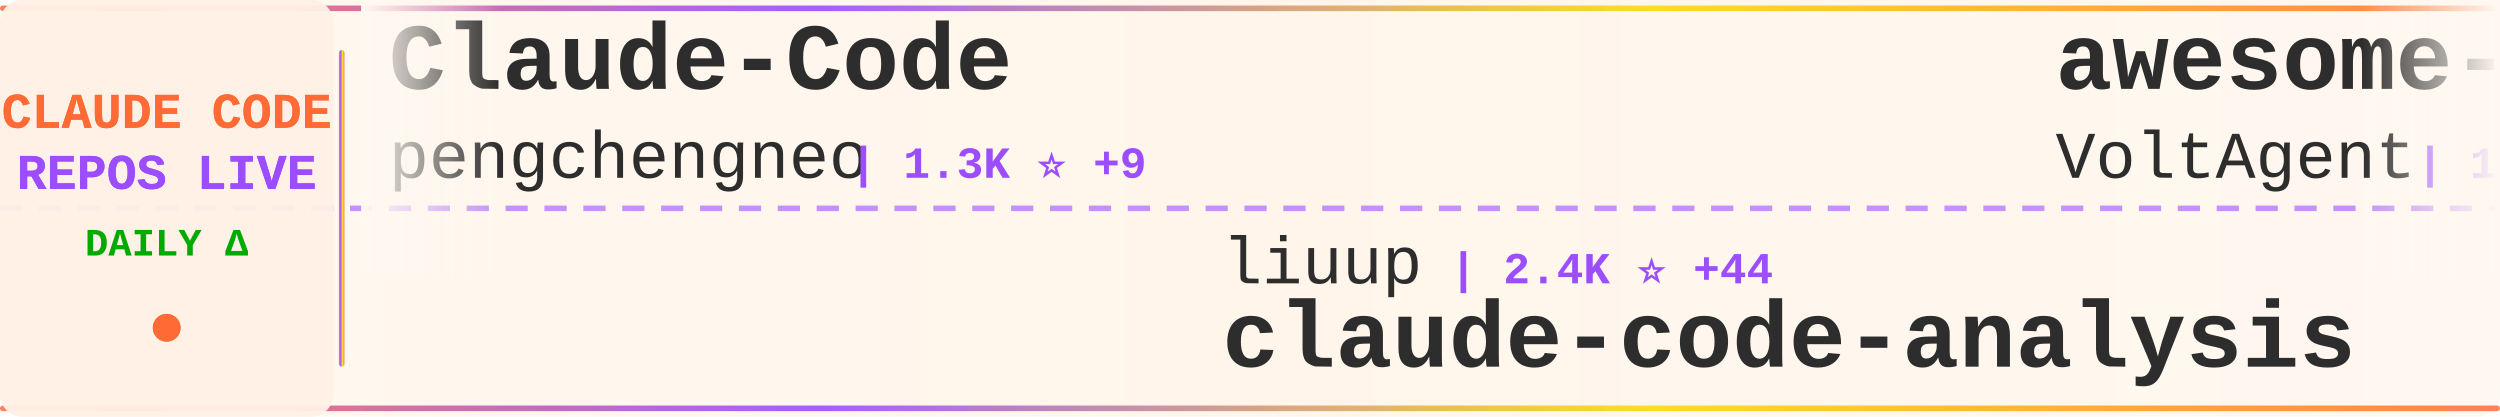
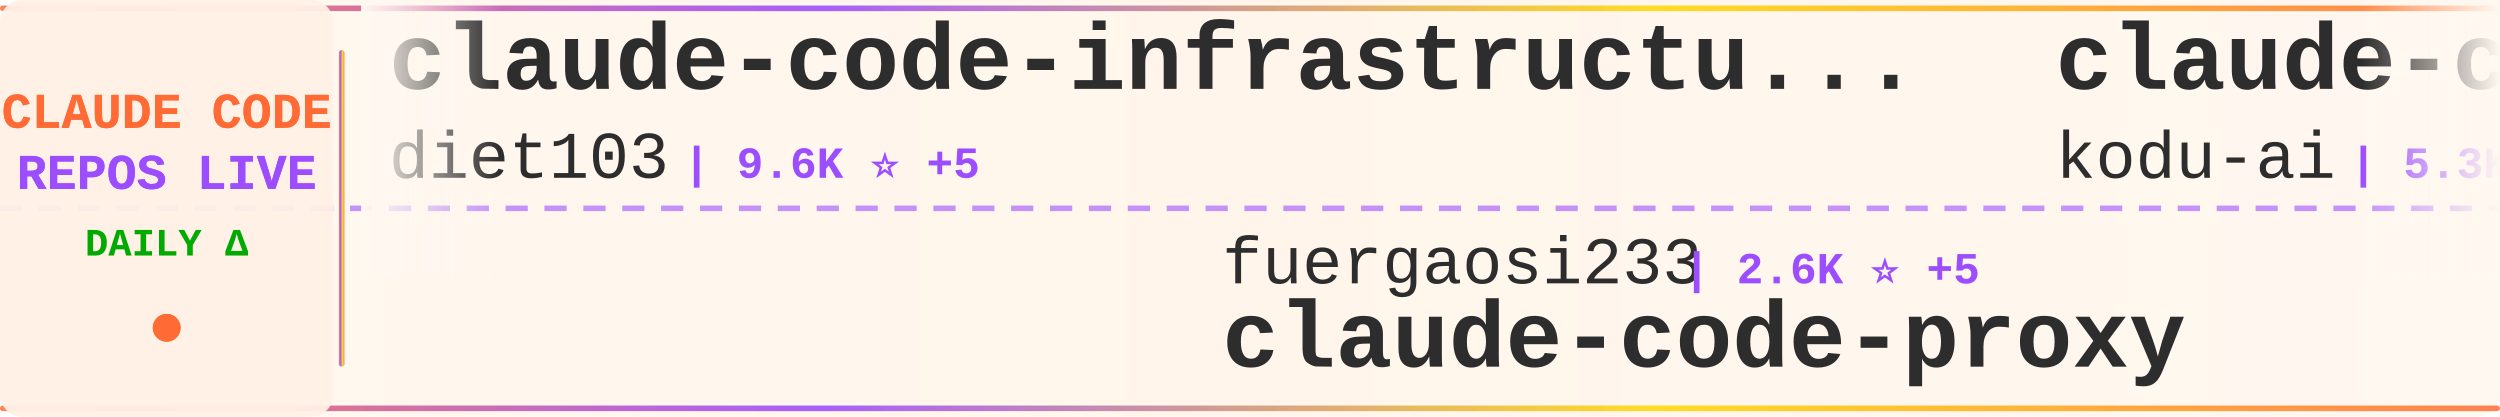
<svg xmlns="http://www.w3.org/2000/svg" width="900" height="150">
  <defs>
    <linearGradient id="tickerBg" x1="0%" y1="0%" x2="100%" y2="0%">
      <stop offset="0%" style="stop-color:#fff8f0;stop-opacity:0.98" />
      <stop offset="50%" style="stop-color:#fff5eb;stop-opacity:1" />
      <stop offset="100%" style="stop-color:#fff8f0;stop-opacity:0.98" />
    </linearGradient>
    <linearGradient id="borderGrad" x1="0%" y1="0%" x2="100%" y2="0%">
      <stop offset="0%" style="stop-color:#FF6B35;stop-opacity:0.85">
        <animate attributeName="stop-opacity" values="0.85;1;0.85" dur="2s" repeatCount="indefinite" />
      </stop>
      <stop offset="33%" style="stop-color:#9C4EFF;stop-opacity:0.9">
        <animate attributeName="stop-opacity" values="0.9;1;0.9" dur="2.2s" repeatCount="indefinite" />
      </stop>
      <stop offset="66%" style="stop-color:#FFD700;stop-opacity:0.85">
        <animate attributeName="stop-opacity" values="0.85;1;0.85" dur="1.8s" repeatCount="indefinite" />
      </stop>
      <stop offset="100%" style="stop-color:#FF6B35;stop-opacity:0.85">
        <animate attributeName="stop-opacity" values="0.85;1;0.85" dur="2s" repeatCount="indefinite" />
      </stop>
    </linearGradient>
    <filter id="textGlow">
      <feGaussianBlur stdDeviation="0.15" result="coloredBlur" />
      <feMerge>
        <feMergeNode in="coloredBlur" />
        <feMergeNode in="SourceGraphic" />
      </feMerge>
    </filter>
    <filter id="metricGlow">
      <feGaussianBlur stdDeviation="0.2" result="coloredBlur" />
      <feMerge>
        <feMergeNode in="coloredBlur" />
        <feMergeNode in="SourceGraphic" />
      </feMerge>
    </filter>
    <linearGradient id="leftFade" x1="0%" y1="0%" x2="100%" y2="0%">
      <stop offset="0%" style="stop-color:#fff8f0;stop-opacity:1" />
      <stop offset="100%" style="stop-color:#fff8f0;stop-opacity:0" />
    </linearGradient>
    <linearGradient id="rightFade" x1="0%" y1="0%" x2="100%" y2="0%">
      <stop offset="0%" style="stop-color:#fff8f0;stop-opacity:0" />
      <stop offset="100%" style="stop-color:#fff8f0;stop-opacity:1" />
    </linearGradient>
  </defs>
  <rect width="900" height="150" fill="url(#tickerBg)" rx="8" />
  <rect x="0" y="2" width="900" height="2" fill="url(#borderGrad)" rx="1" />
  <rect x="0" y="146" width="900" height="2" fill="url(#borderGrad)" rx="1" />
  <line x1="0" y1="75" x2="900" y2="75" stroke="#9C4EFF" stroke-width="2" stroke-dasharray="8 6" opacity="0.6" />
  <rect x="0" y="0" width="120" height="150" fill="#fff0e6" opacity="0.95" rx="8" />
  <text x="60" y="46" font-family="'Courier New', monospace" font-size="18" font-weight="bold" fill="#FF6B35" text-anchor="middle" filter="url(#textGlow)">
    CLAUDE CODE
  </text>
  <text x="60" y="68" font-family="'Courier New', monospace" font-size="18" font-weight="bold" fill="#9C4EFF" text-anchor="middle" filter="url(#textGlow)">
    REPOS LIVE
  </text>
  <text x="60" y="92" font-family="'Courier New', monospace" font-size="14" font-weight="bold" fill="#00aa00" text-anchor="middle">
    DAILY Δ
  </text>
  <circle cx="60" cy="118" r="5" fill="#FF6B35" filter="url(#metricGlow)">
    <animate attributeName="r" values="4;6;4" dur="1.5s" repeatCount="indefinite" />
    <animate attributeName="opacity" values="0.6;1;0.6" dur="1.5s" repeatCount="indefinite" />
  </circle>
  <rect x="122" y="18" width="2" height="114" fill="url(#borderGrad)" rx="1" />
  <clipPath id="tickerClip">
    <rect x="130" y="0" width="770" height="150" />
  </clipPath>
  <g clip-path="url(#tickerClip)">
    <g id="tickerItems">
      <animateTransform attributeName="transform" attributeType="XML" type="translate" from="0 0" to="-3000 0" dur="54s" repeatCount="indefinite" />
      <g transform="translate(0, 0)">
-         <text x="140" y="32" font-family="'Courier New', monospace" font-size="34" font-weight="bold" fill="#2d2d2d">Claude-Code</text>
-         <text x="140" y="64" font-family="'Courier New', monospace" font-size="24" font-weight="normal" fill="#2d2d2d" opacity="1.0">pengchengneo</text>
-         <text x="306" y="64" font-family="'Courier New', monospace" font-size="16" font-weight="bold" fill="#9C4EFF"> | 1.3K ⭐ +9</text>
+         <text x="140" y="32" font-family="'Courier New', monospace" font-size="34" font-weight="bold" fill="#2d2d2d">claude-code-infrastructu...</text>
+         <text x="140" y="64" font-family="'Courier New', monospace" font-size="24" font-weight="normal" fill="#2d2d2d" opacity="1.0">diet103</text>
+         <text x="246" y="64" font-family="'Courier New', monospace" font-size="16" font-weight="bold" fill="#9C4EFF"> | 9.6K ⭐ +5</text>
      </g>
      <g transform="translate(300, 0)">
-         <text x="140" y="102" font-family="'Courier New', monospace" font-size="24" font-weight="normal" fill="#2d2d2d" opacity="1.0">liuup</text>
-         <text x="222" y="102" font-family="'Courier New', monospace" font-size="16" font-weight="bold" fill="#9C4EFF"> | 2.4K ⭐ +44</text>
-         <text x="140" y="132" font-family="'Courier New', monospace" font-size="34" font-weight="bold" fill="#2d2d2d">claude-code-analysis</text>
+         <text x="140" y="102" font-family="'Courier New', monospace" font-size="24" font-weight="normal" fill="#2d2d2d" opacity="1.0">fuergaosi233</text>
+         <text x="306" y="102" font-family="'Courier New', monospace" font-size="16" font-weight="bold" fill="#9C4EFF"> | 2.6K ⭐ +5</text>
+         <text x="140" y="132" font-family="'Courier New', monospace" font-size="34" font-weight="bold" fill="#2d2d2d">claude-code-proxy</text>
      </g>
      <g transform="translate(600, 0)">
-         <text x="140" y="32" font-family="'Courier New', monospace" font-size="34" font-weight="bold" fill="#2d2d2d">awesome-claude-code-suba...</text>
-         <text x="140" y="64" font-family="'Courier New', monospace" font-size="24" font-weight="normal" fill="#2d2d2d" opacity="1.0">VoltAgent</text>
-         <text x="270" y="64" font-family="'Courier New', monospace" font-size="16" font-weight="bold" fill="#9C4EFF"> | 19.6K ⭐ +65</text>
+         <text x="140" y="32" font-family="'Courier New', monospace" font-size="34" font-weight="bold" fill="#2d2d2d">claude-coder</text>
+         <text x="140" y="64" font-family="'Courier New', monospace" font-size="24" font-weight="normal" fill="#2d2d2d" opacity="1.0">kodu-ai</text>
+         <text x="246" y="64" font-family="'Courier New', monospace" font-size="16" font-weight="bold" fill="#9C4EFF"> | 5.3K ⭐</text>
      </g>
      <g transform="translate(900, 0)">
-         <text x="140" y="102" font-family="'Courier New', monospace" font-size="24" font-weight="normal" fill="#2d2d2d" opacity="1.0">Yeachan-Heo</text>
-         <text x="294" y="102" font-family="'Courier New', monospace" font-size="16" font-weight="bold" fill="#9C4EFF"> | 33.4K ⭐ +138</text>
-         <text x="140" y="132" font-family="'Courier New', monospace" font-size="34" font-weight="bold" fill="#2d2d2d">oh-my-claudecode</text>
+         <text x="140" y="102" font-family="'Courier New', monospace" font-size="24" font-weight="normal" fill="#2d2d2d" opacity="1.0">chauncygu</text>
+         <text x="270" y="102" font-family="'Courier New', monospace" font-size="16" font-weight="bold" fill="#9C4EFF"> | 2.4K ⭐ +3</text>
+         <text x="140" y="132" font-family="'Courier New', monospace" font-size="34" font-weight="bold" fill="#2d2d2d">collection-claude-code-s...</text>
      </g>
      <g transform="translate(1200, 0)">
+         <text x="140" y="32" font-family="'Courier New', monospace" font-size="34" font-weight="bold" fill="#2d2d2d">claude-code-security-rev...</text>
+         <text x="140" y="64" font-family="'Courier New', monospace" font-size="24" font-weight="normal" fill="#2d2d2d" opacity="1.0">anthropics</text>
+         <text x="282" y="64" font-family="'Courier New', monospace" font-size="16" font-weight="bold" fill="#9C4EFF"> | 4.6K ⭐ +9</text>
+       </g>
+       <g transform="translate(1500, 0)">
+         <text x="140" y="102" font-family="'Courier New', monospace" font-size="24" font-weight="normal" fill="#2d2d2d" opacity="1.0">pengchengneo</text>
+         <text x="306" y="102" font-family="'Courier New', monospace" font-size="16" font-weight="bold" fill="#9C4EFF"> | 1.3K ⭐ +9</text>
+         <text x="140" y="132" font-family="'Courier New', monospace" font-size="34" font-weight="bold" fill="#2d2d2d">Claude-Code</text>
+       </g>
+       <g transform="translate(1800, 0)">
+         <text x="140" y="32" font-family="'Courier New', monospace" font-size="34" font-weight="bold" fill="#2d2d2d">claude-code-base-action</text>
+         <text x="140" y="64" font-family="'Courier New', monospace" font-size="24" font-weight="normal" fill="#2d2d2d" opacity="1.0">anthropics</text>
+         <text x="282" y="64" font-family="'Courier New', monospace" font-size="16" font-weight="bold" fill="#9C4EFF"> | 819 ⭐ +1</text>
+       </g>
+       <g transform="translate(2100, 0)">
+         <text x="140" y="102" font-family="'Courier New', monospace" font-size="24" font-weight="normal" fill="#2d2d2d" opacity="1.0">farion1231</text>
+         <text x="282" y="102" font-family="'Courier New', monospace" font-size="16" font-weight="bold" fill="#9C4EFF"> | 67.2K ⭐ +1.3K</text>
+         <text x="140" y="132" font-family="'Courier New', monospace" font-size="34" font-weight="bold" fill="#2d2d2d">cc-switch</text>
+       </g>
+       <g transform="translate(2400, 0)">
+         <text x="140" y="32" font-family="'Courier New', monospace" font-size="34" font-weight="bold" fill="#2d2d2d">claude-code-webui</text>
+         <text x="140" y="64" font-family="'Courier New', monospace" font-size="24" font-weight="normal" fill="#2d2d2d" opacity="1.0">sugyan</text>
+         <text x="234" y="64" font-family="'Courier New', monospace" font-size="16" font-weight="bold" fill="#9C4EFF"> | 1.1K ⭐ +2</text>
+       </g>
+       <g transform="translate(2700, 0)">
+         <text x="140" y="102" font-family="'Courier New', monospace" font-size="24" font-weight="normal" fill="#2d2d2d" opacity="1.0">SeemSeam</text>
+         <text x="258" y="102" font-family="'Courier New', monospace" font-size="16" font-weight="bold" fill="#9C4EFF"> | 2.5K ⭐ +18</text>
+         <text x="140" y="132" font-family="'Courier New', monospace" font-size="34" font-weight="bold" fill="#2d2d2d">claude_codex_bridge</text>
+       </g>
+       <g transform="translate(3000, 0)">
        <text x="140" y="32" font-family="'Courier New', monospace" font-size="34" font-weight="bold" fill="#2d2d2d">claude-code-infrastructu...</text>
        <text x="140" y="64" font-family="'Courier New', monospace" font-size="24" font-weight="normal" fill="#2d2d2d" opacity="1.0">diet103</text>
-         <text x="246" y="64" font-family="'Courier New', monospace" font-size="16" font-weight="bold" fill="#9C4EFF"> | 9.6K ⭐ +4</text>
-       </g>
-       <g transform="translate(1500, 0)">
-         <text x="140" y="102" font-family="'Courier New', monospace" font-size="24" font-weight="normal" fill="#2d2d2d" opacity="1.0">Windy3f3f3f3f</text>
-         <text x="318" y="102" font-family="'Courier New', monospace" font-size="16" font-weight="bold" fill="#9C4EFF"> | 2.3K ⭐ +22</text>
-         <text x="140" y="132" font-family="'Courier New', monospace" font-size="34" font-weight="bold" fill="#2d2d2d">how-claude-code-works</text>
-       </g>
-       <g transform="translate(1800, 0)">
-         <text x="140" y="32" font-family="'Courier New', monospace" font-size="34" font-weight="bold" fill="#2d2d2d">claude-code-book</text>
-         <text x="140" y="64" font-family="'Courier New', monospace" font-size="24" font-weight="normal" fill="#2d2d2d" opacity="1.0">lintsinghua</text>
-         <text x="294" y="64" font-family="'Courier New', monospace" font-size="16" font-weight="bold" fill="#9C4EFF"> | 3.2K ⭐ +25</text>
-       </g>
-       <g transform="translate(2100, 0)">
-         <text x="140" y="102" font-family="'Courier New', monospace" font-size="24" font-weight="normal" fill="#2d2d2d" opacity="1.0">ChinaSiro</text>
-         <text x="270" y="102" font-family="'Courier New', monospace" font-size="16" font-weight="bold" fill="#9C4EFF"> | 9.2K ⭐ +11</text>
-         <text x="140" y="132" font-family="'Courier New', monospace" font-size="34" font-weight="bold" fill="#2d2d2d">claude-code-sourcemap</text>
-       </g>
-       <g transform="translate(2400, 0)">
-         <text x="140" y="32" font-family="'Courier New', monospace" font-size="34" font-weight="bold" fill="#2d2d2d">Claude-Code-Source-Study</text>
-         <text x="140" y="64" font-family="'Courier New', monospace" font-size="24" font-weight="normal" fill="#2d2d2d" opacity="1.0">luyao618</text>
-         <text x="258" y="64" font-family="'Courier New', monospace" font-size="16" font-weight="bold" fill="#9C4EFF"> | 1.3K ⭐ +10</text>
-       </g>
-       <g transform="translate(2700, 0)">
-         <text x="140" y="102" font-family="'Courier New', monospace" font-size="24" font-weight="normal" fill="#2d2d2d" opacity="1.0">luongnv89</text>
-         <text x="270" y="102" font-family="'Courier New', monospace" font-size="16" font-weight="bold" fill="#9C4EFF"> | 32.4K ⭐ +190</text>
-         <text x="140" y="132" font-family="'Courier New', monospace" font-size="34" font-weight="bold" fill="#2d2d2d">claude-howto</text>
-       </g>
-       <g transform="translate(3000, 0)">
-         <text x="140" y="32" font-family="'Courier New', monospace" font-size="34" font-weight="bold" fill="#2d2d2d">Claude-Code</text>
-         <text x="140" y="64" font-family="'Courier New', monospace" font-size="24" font-weight="normal" fill="#2d2d2d" opacity="1.0">pengchengneo</text>
-         <text x="306" y="64" font-family="'Courier New', monospace" font-size="16" font-weight="bold" fill="#9C4EFF"> | 1.3K ⭐ +9</text>
+         <text x="246" y="64" font-family="'Courier New', monospace" font-size="16" font-weight="bold" fill="#9C4EFF"> | 9.6K ⭐ +5</text>
      </g>
      <g transform="translate(3300, 0)">
-         <text x="140" y="102" font-family="'Courier New', monospace" font-size="24" font-weight="normal" fill="#2d2d2d" opacity="1.0">liuup</text>
-         <text x="222" y="102" font-family="'Courier New', monospace" font-size="16" font-weight="bold" fill="#9C4EFF"> | 2.4K ⭐ +44</text>
-         <text x="140" y="132" font-family="'Courier New', monospace" font-size="34" font-weight="bold" fill="#2d2d2d">claude-code-analysis</text>
+         <text x="140" y="102" font-family="'Courier New', monospace" font-size="24" font-weight="normal" fill="#2d2d2d" opacity="1.0">fuergaosi233</text>
+         <text x="306" y="102" font-family="'Courier New', monospace" font-size="16" font-weight="bold" fill="#9C4EFF"> | 2.6K ⭐ +5</text>
+         <text x="140" y="132" font-family="'Courier New', monospace" font-size="34" font-weight="bold" fill="#2d2d2d">claude-code-proxy</text>
      </g>
      <g transform="translate(3600, 0)">
-         <text x="140" y="32" font-family="'Courier New', monospace" font-size="34" font-weight="bold" fill="#2d2d2d">awesome-claude-code-suba...</text>
-         <text x="140" y="64" font-family="'Courier New', monospace" font-size="24" font-weight="normal" fill="#2d2d2d" opacity="1.0">VoltAgent</text>
-         <text x="270" y="64" font-family="'Courier New', monospace" font-size="16" font-weight="bold" fill="#9C4EFF"> | 19.6K ⭐ +65</text>
+         <text x="140" y="32" font-family="'Courier New', monospace" font-size="34" font-weight="bold" fill="#2d2d2d">claude-coder</text>
+         <text x="140" y="64" font-family="'Courier New', monospace" font-size="24" font-weight="normal" fill="#2d2d2d" opacity="1.0">kodu-ai</text>
+         <text x="246" y="64" font-family="'Courier New', monospace" font-size="16" font-weight="bold" fill="#9C4EFF"> | 5.3K ⭐</text>
      </g>
      <g transform="translate(3900, 0)">
-         <text x="140" y="102" font-family="'Courier New', monospace" font-size="24" font-weight="normal" fill="#2d2d2d" opacity="1.0">Yeachan-Heo</text>
-         <text x="294" y="102" font-family="'Courier New', monospace" font-size="16" font-weight="bold" fill="#9C4EFF"> | 33.4K ⭐ +138</text>
-         <text x="140" y="132" font-family="'Courier New', monospace" font-size="34" font-weight="bold" fill="#2d2d2d">oh-my-claudecode</text>
+         <text x="140" y="102" font-family="'Courier New', monospace" font-size="24" font-weight="normal" fill="#2d2d2d" opacity="1.0">chauncygu</text>
+         <text x="270" y="102" font-family="'Courier New', monospace" font-size="16" font-weight="bold" fill="#9C4EFF"> | 2.4K ⭐ +3</text>
+         <text x="140" y="132" font-family="'Courier New', monospace" font-size="34" font-weight="bold" fill="#2d2d2d">collection-claude-code-s...</text>
      </g>
    </g>
  </g>
  <rect x="130" y="0" width="50" height="100" fill="url(#leftFade)" />
  <rect x="850" y="0" width="50" height="100" fill="url(#rightFade)" />
</svg>
